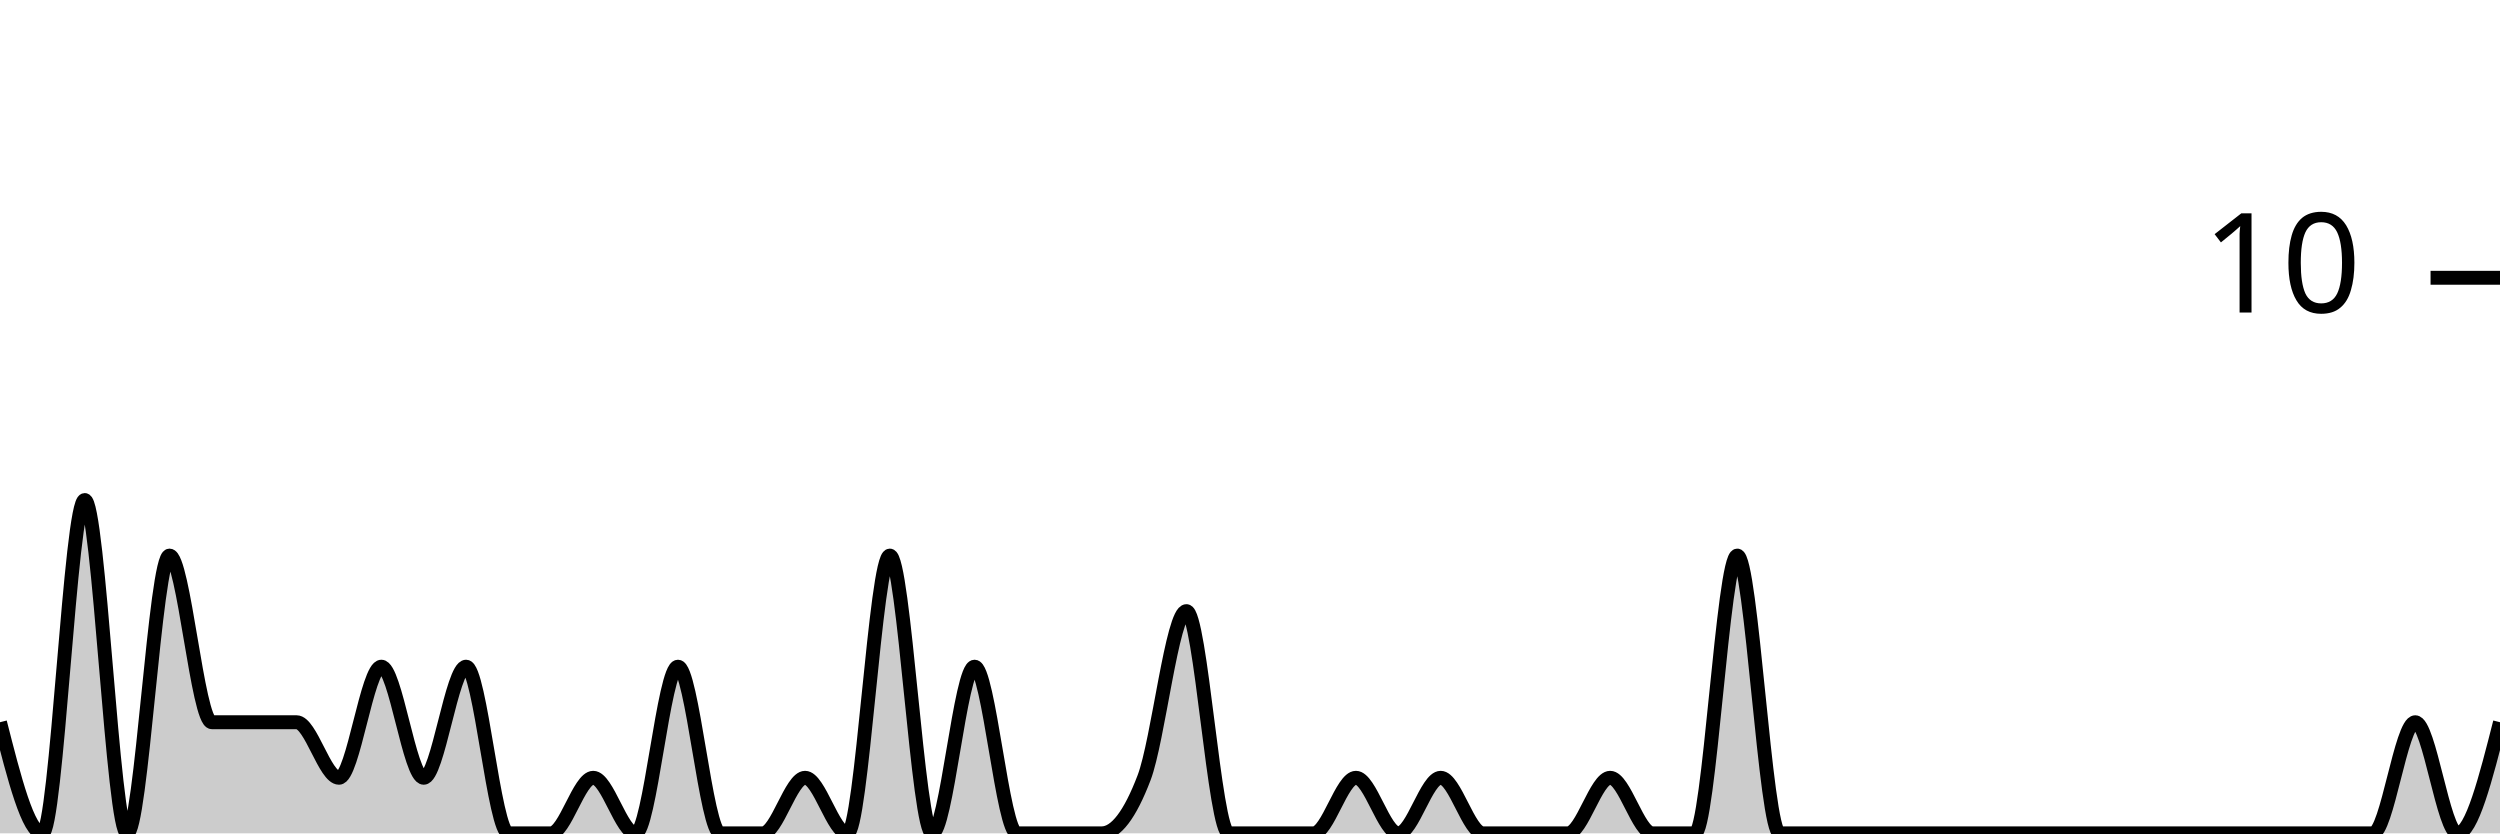
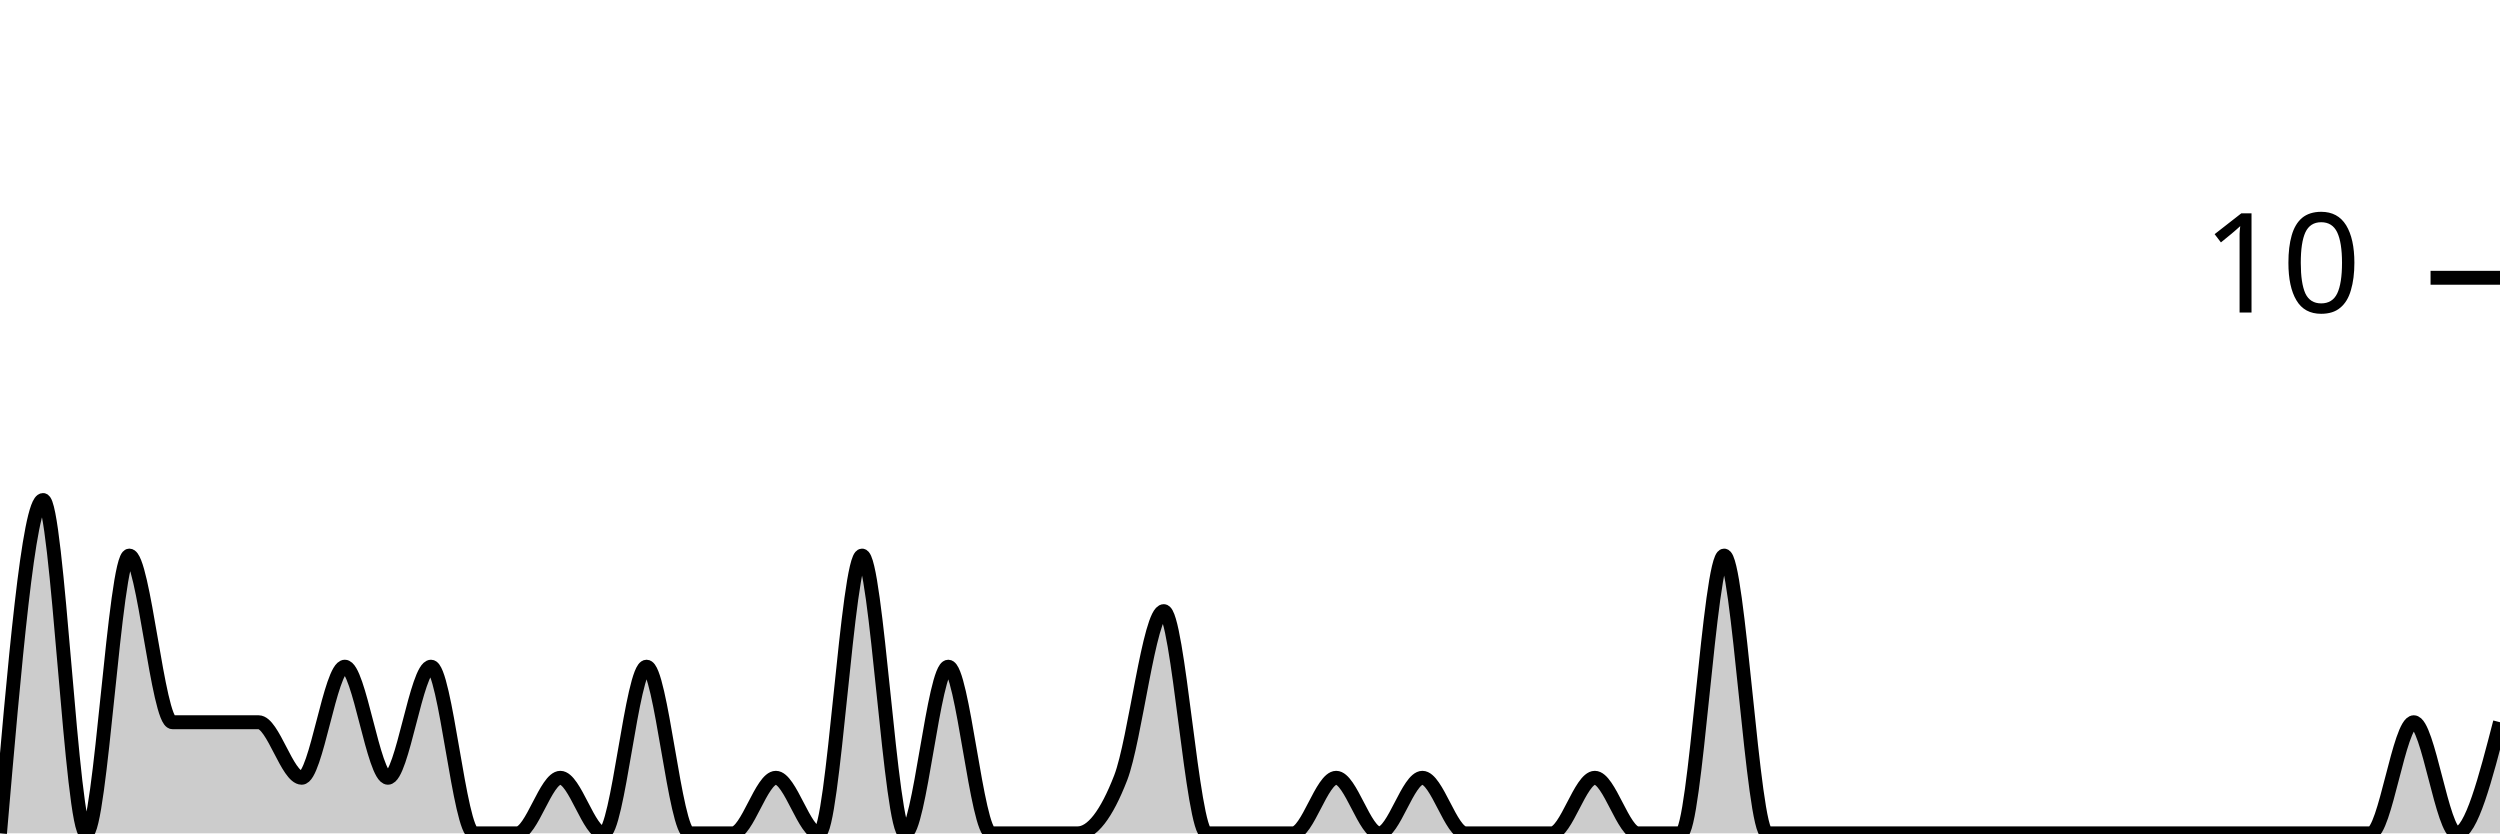
<svg xmlns="http://www.w3.org/2000/svg" viewBox="0 0 180 60">
  <g transform="translate(0,20)">
-     <path class="area" fill="rgba(0, 0, 0, 0.2)" d="M0,32C1.017,36,2.034,40,3.051,40C4.068,40,5.085,16,6.102,16C7.119,16,8.136,40,9.153,40C10.169,40,11.186,20,12.203,20C13.22,20,14.237,32,15.254,32C16.271,32,17.288,32,18.305,32C19.322,32,20.339,32,21.356,32C22.373,32,23.39,36,24.407,36C25.424,36,26.441,28,27.458,28C28.475,28,29.492,36,30.508,36C31.525,36,32.542,28,33.559,28C34.576,28,35.593,40,36.61,40C37.627,40,38.644,40,39.661,40C40.678,40,41.695,36,42.712,36C43.729,36,44.746,40,45.763,40C46.78,40,47.797,28,48.814,28C49.831,28,50.847,40,51.864,40C52.881,40,53.898,40,54.915,40C55.932,40,56.949,36,57.966,36C58.983,36,60,40,61.017,40C62.034,40,63.051,20,64.068,20C65.085,20,66.102,40,67.119,40C68.136,40,69.153,28,70.169,28C71.186,28,72.203,40,73.22,40C74.237,40,75.254,40,76.271,40C77.288,40,78.305,40,79.322,40C80.339,40,81.356,38.667,82.373,36C83.39,33.333,84.407,24,85.424,24C86.441,24,87.458,40,88.475,40C89.492,40,90.508,40,91.525,40C92.542,40,93.559,40,94.576,40C95.593,40,96.61,36,97.627,36C98.644,36,99.661,40,100.678,40C101.695,40,102.712,36,103.729,36C104.746,36,105.763,40,106.78,40C107.797,40,108.814,40,109.831,40C110.847,40,111.864,40,112.881,40C113.898,40,114.915,36,115.932,36C116.949,36,117.966,40,118.983,40C120,40,121.017,40,122.034,40C123.051,40,124.068,20,125.085,20C126.102,20,127.119,40,128.136,40C129.153,40,130.169,40,131.186,40C132.203,40,133.22,40,134.237,40C135.254,40,136.271,40,137.288,40C138.305,40,139.322,40,140.339,40C141.356,40,142.373,40,143.39,40C144.407,40,145.424,40,146.441,40C147.458,40,148.475,40,149.492,40C150.508,40,151.525,40,152.542,40C153.559,40,154.576,40,155.593,40C156.61,40,157.627,40,158.644,40C159.661,40,160.678,40,161.695,40C162.712,40,163.729,40,164.746,40C165.763,40,166.78,40,167.797,40C168.814,40,169.831,40,170.847,40C171.864,40,172.881,32,173.898,32C174.915,32,175.932,40,176.949,40C177.966,40,178.983,36,180,32L180,40C178.983,40,177.966,40,176.949,40C175.932,40,174.915,40,173.898,40C172.881,40,171.864,40,170.847,40C169.831,40,168.814,40,167.797,40C166.78,40,165.763,40,164.746,40C163.729,40,162.712,40,161.695,40C160.678,40,159.661,40,158.644,40C157.627,40,156.61,40,155.593,40C154.576,40,153.559,40,152.542,40C151.525,40,150.508,40,149.492,40C148.475,40,147.458,40,146.441,40C145.424,40,144.407,40,143.39,40C142.373,40,141.356,40,140.339,40C139.322,40,138.305,40,137.288,40C136.271,40,135.254,40,134.237,40C133.22,40,132.203,40,131.186,40C130.169,40,129.153,40,128.136,40C127.119,40,126.102,40,125.085,40C124.068,40,123.051,40,122.034,40C121.017,40,120,40,118.983,40C117.966,40,116.949,40,115.932,40C114.915,40,113.898,40,112.881,40C111.864,40,110.847,40,109.831,40C108.814,40,107.797,40,106.78,40C105.763,40,104.746,40,103.729,40C102.712,40,101.695,40,100.678,40C99.661,40,98.644,40,97.627,40C96.61,40,95.593,40,94.576,40C93.559,40,92.542,40,91.525,40C90.508,40,89.492,40,88.475,40C87.458,40,86.441,40,85.424,40C84.407,40,83.39,40,82.373,40C81.356,40,80.339,40,79.322,40C78.305,40,77.288,40,76.271,40C75.254,40,74.237,40,73.22,40C72.203,40,71.186,40,70.169,40C69.153,40,68.136,40,67.119,40C66.102,40,65.085,40,64.068,40C63.051,40,62.034,40,61.017,40C60,40,58.983,40,57.966,40C56.949,40,55.932,40,54.915,40C53.898,40,52.881,40,51.864,40C50.847,40,49.831,40,48.814,40C47.797,40,46.78,40,45.763,40C44.746,40,43.729,40,42.712,40C41.695,40,40.678,40,39.661,40C38.644,40,37.627,40,36.61,40C35.593,40,34.576,40,33.559,40C32.542,40,31.525,40,30.508,40C29.492,40,28.475,40,27.458,40C26.441,40,25.424,40,24.407,40C23.39,40,22.373,40,21.356,40C20.339,40,19.322,40,18.305,40C17.288,40,16.271,40,15.254,40C14.237,40,13.22,40,12.203,40C11.186,40,10.169,40,9.153,40C8.136,40,7.119,40,6.102,40C5.085,40,4.068,40,3.051,40C2.034,40,1.017,40,0,40Z" />
-     <path class="line" stroke="black" fill="none" d="M0,32C1.017,36,2.034,40,3.051,40C4.068,40,5.085,16,6.102,16C7.119,16,8.136,40,9.153,40C10.169,40,11.186,20,12.203,20C13.22,20,14.237,32,15.254,32C16.271,32,17.288,32,18.305,32C19.322,32,20.339,32,21.356,32C22.373,32,23.39,36,24.407,36C25.424,36,26.441,28,27.458,28C28.475,28,29.492,36,30.508,36C31.525,36,32.542,28,33.559,28C34.576,28,35.593,40,36.61,40C37.627,40,38.644,40,39.661,40C40.678,40,41.695,36,42.712,36C43.729,36,44.746,40,45.763,40C46.78,40,47.797,28,48.814,28C49.831,28,50.847,40,51.864,40C52.881,40,53.898,40,54.915,40C55.932,40,56.949,36,57.966,36C58.983,36,60,40,61.017,40C62.034,40,63.051,20,64.068,20C65.085,20,66.102,40,67.119,40C68.136,40,69.153,28,70.169,28C71.186,28,72.203,40,73.22,40C74.237,40,75.254,40,76.271,40C77.288,40,78.305,40,79.322,40C80.339,40,81.356,38.667,82.373,36C83.39,33.333,84.407,24,85.424,24C86.441,24,87.458,40,88.475,40C89.492,40,90.508,40,91.525,40C92.542,40,93.559,40,94.576,40C95.593,40,96.61,36,97.627,36C98.644,36,99.661,40,100.678,40C101.695,40,102.712,36,103.729,36C104.746,36,105.763,40,106.78,40C107.797,40,108.814,40,109.831,40C110.847,40,111.864,40,112.881,40C113.898,40,114.915,36,115.932,36C116.949,36,117.966,40,118.983,40C120,40,121.017,40,122.034,40C123.051,40,124.068,20,125.085,20C126.102,20,127.119,40,128.136,40C129.153,40,130.169,40,131.186,40C132.203,40,133.22,40,134.237,40C135.254,40,136.271,40,137.288,40C138.305,40,139.322,40,140.339,40C141.356,40,142.373,40,143.39,40C144.407,40,145.424,40,146.441,40C147.458,40,148.475,40,149.492,40C150.508,40,151.525,40,152.542,40C153.559,40,154.576,40,155.593,40C156.61,40,157.627,40,158.644,40C159.661,40,160.678,40,161.695,40C162.712,40,163.729,40,164.746,40C165.763,40,166.78,40,167.797,40C168.814,40,169.831,40,170.847,40C171.864,40,172.881,32,173.898,32C174.915,32,175.932,40,176.949,40C177.966,40,178.983,36,180,32" />
+     <path class="area" fill="rgba(0, 0, 0, 0.2)" d="M0,40C1.034,28,2.069,16,3.103,16C4.138,16,5.172,40,6.207,40C7.241,40,8.276,20,9.31,20C10.345,20,11.379,32,12.414,32C13.448,32,14.483,32,15.517,32C16.552,32,17.586,32,18.621,32C19.655,32,20.69,36,21.724,36C22.759,36,23.793,28,24.828,28C25.862,28,26.897,36,27.931,36C28.966,36,30,28,31.034,28C32.069,28,33.103,40,34.138,40C35.172,40,36.207,40,37.241,40C38.276,40,39.31,36,40.345,36C41.379,36,42.414,40,43.448,40C44.483,40,45.517,28,46.552,28C47.586,28,48.621,40,49.655,40C50.69,40,51.724,40,52.759,40C53.793,40,54.828,36,55.862,36C56.897,36,57.931,40,58.966,40C60,40,61.034,20,62.069,20C63.103,20,64.138,40,65.172,40C66.207,40,67.241,28,68.276,28C69.31,28,70.345,40,71.379,40C72.414,40,73.448,40,74.483,40C75.517,40,76.552,40,77.586,40C78.621,40,79.655,38.667,80.69,36C81.724,33.333,82.759,24,83.793,24C84.828,24,85.862,40,86.897,40C87.931,40,88.966,40,90,40C91.034,40,92.069,40,93.103,40C94.138,40,95.172,36,96.207,36C97.241,36,98.276,40,99.31,40C100.345,40,101.379,36,102.414,36C103.448,36,104.483,40,105.517,40C106.552,40,107.586,40,108.621,40C109.655,40,110.69,40,111.724,40C112.759,40,113.793,36,114.828,36C115.862,36,116.897,40,117.931,40C118.966,40,120,40,121.034,40C122.069,40,123.103,20,124.138,20C125.172,20,126.207,40,127.241,40C128.276,40,129.31,40,130.345,40C131.379,40,132.414,40,133.448,40C134.483,40,135.517,40,136.552,40C137.586,40,138.621,40,139.655,40C140.69,40,141.724,40,142.759,40C143.793,40,144.828,40,145.862,40C146.897,40,147.931,40,148.966,40C150,40,151.034,40,152.069,40C153.103,40,154.138,40,155.172,40C156.207,40,157.241,40,158.276,40C159.31,40,160.345,40,161.379,40C162.414,40,163.448,40,164.483,40C165.517,40,166.552,40,167.586,40C168.621,40,169.655,40,170.69,40C171.724,40,172.759,32,173.793,32C174.828,32,175.862,40,176.897,40C177.931,40,178.966,36,180,32L180,40C178.966,40,177.931,40,176.897,40C175.862,40,174.828,40,173.793,40C172.759,40,171.724,40,170.69,40C169.655,40,168.621,40,167.586,40C166.552,40,165.517,40,164.483,40C163.448,40,162.414,40,161.379,40C160.345,40,159.31,40,158.276,40C157.241,40,156.207,40,155.172,40C154.138,40,153.103,40,152.069,40C151.034,40,150,40,148.966,40C147.931,40,146.897,40,145.862,40C144.828,40,143.793,40,142.759,40C141.724,40,140.69,40,139.655,40C138.621,40,137.586,40,136.552,40C135.517,40,134.483,40,133.448,40C132.414,40,131.379,40,130.345,40C129.31,40,128.276,40,127.241,40C126.207,40,125.172,40,124.138,40C123.103,40,122.069,40,121.034,40C120,40,118.966,40,117.931,40C116.897,40,115.862,40,114.828,40C113.793,40,112.759,40,111.724,40C110.69,40,109.655,40,108.621,40C107.586,40,106.552,40,105.517,40C104.483,40,103.448,40,102.414,40C101.379,40,100.345,40,99.31,40C98.276,40,97.241,40,96.207,40C95.172,40,94.138,40,93.103,40C92.069,40,91.034,40,90,40C88.966,40,87.931,40,86.897,40C85.862,40,84.828,40,83.793,40C82.759,40,81.724,40,80.69,40C79.655,40,78.621,40,77.586,40C76.552,40,75.517,40,74.483,40C73.448,40,72.414,40,71.379,40C70.345,40,69.31,40,68.276,40C67.241,40,66.207,40,65.172,40C64.138,40,63.103,40,62.069,40C61.034,40,60,40,58.966,40C57.931,40,56.897,40,55.862,40C54.828,40,53.793,40,52.759,40C51.724,40,50.69,40,49.655,40C48.621,40,47.586,40,46.552,40C45.517,40,44.483,40,43.448,40C42.414,40,41.379,40,40.345,40C39.31,40,38.276,40,37.241,40C36.207,40,35.172,40,34.138,40C33.103,40,32.069,40,31.034,40C30,40,28.966,40,27.931,40C26.897,40,25.862,40,24.828,40C23.793,40,22.759,40,21.724,40C20.69,40,19.655,40,18.621,40C17.586,40,16.552,40,15.517,40C14.483,40,13.448,40,12.414,40C11.379,40,10.345,40,9.31,40C8.276,40,7.241,40,6.207,40C5.172,40,4.138,40,3.103,40C2.069,40,1.034,40,0,40Z" />
+     <path class="line" stroke="black" fill="none" d="M0,40C1.034,28,2.069,16,3.103,16C4.138,16,5.172,40,6.207,40C7.241,40,8.276,20,9.31,20C10.345,20,11.379,32,12.414,32C13.448,32,14.483,32,15.517,32C16.552,32,17.586,32,18.621,32C19.655,32,20.69,36,21.724,36C22.759,36,23.793,28,24.828,28C25.862,28,26.897,36,27.931,36C28.966,36,30,28,31.034,28C32.069,28,33.103,40,34.138,40C35.172,40,36.207,40,37.241,40C38.276,40,39.31,36,40.345,36C41.379,36,42.414,40,43.448,40C44.483,40,45.517,28,46.552,28C47.586,28,48.621,40,49.655,40C50.69,40,51.724,40,52.759,40C53.793,40,54.828,36,55.862,36C56.897,36,57.931,40,58.966,40C60,40,61.034,20,62.069,20C63.103,20,64.138,40,65.172,40C66.207,40,67.241,28,68.276,28C69.31,28,70.345,40,71.379,40C72.414,40,73.448,40,74.483,40C75.517,40,76.552,40,77.586,40C78.621,40,79.655,38.667,80.69,36C81.724,33.333,82.759,24,83.793,24C84.828,24,85.862,40,86.897,40C87.931,40,88.966,40,90,40C91.034,40,92.069,40,93.103,40C94.138,40,95.172,36,96.207,36C97.241,36,98.276,40,99.31,40C100.345,40,101.379,36,102.414,36C103.448,36,104.483,40,105.517,40C106.552,40,107.586,40,108.621,40C109.655,40,110.69,40,111.724,40C112.759,40,113.793,36,114.828,36C115.862,36,116.897,40,117.931,40C118.966,40,120,40,121.034,40C122.069,40,123.103,20,124.138,20C125.172,20,126.207,40,127.241,40C128.276,40,129.31,40,130.345,40C131.379,40,132.414,40,133.448,40C134.483,40,135.517,40,136.552,40C137.586,40,138.621,40,139.655,40C140.69,40,141.724,40,142.759,40C143.793,40,144.828,40,145.862,40C146.897,40,147.931,40,148.966,40C150,40,151.034,40,152.069,40C153.103,40,154.138,40,155.172,40C156.207,40,157.241,40,158.276,40C159.31,40,160.345,40,161.379,40C162.414,40,163.448,40,164.483,40C165.517,40,166.552,40,167.586,40C168.621,40,169.655,40,170.69,40C171.724,40,172.759,32,173.793,32C174.828,32,175.862,40,176.897,40C177.931,40,178.966,36,180,32" />
    <path class="axis-ceiling" stroke-width="1" stroke="black" fill="none" d="M175,0L180,0" />
    <text class="axis-ceiling-label" font-family="sans-serif" text-anchor="end" font-size="10px" x="170" y="2.5">10</text>
  </g>
</svg>
